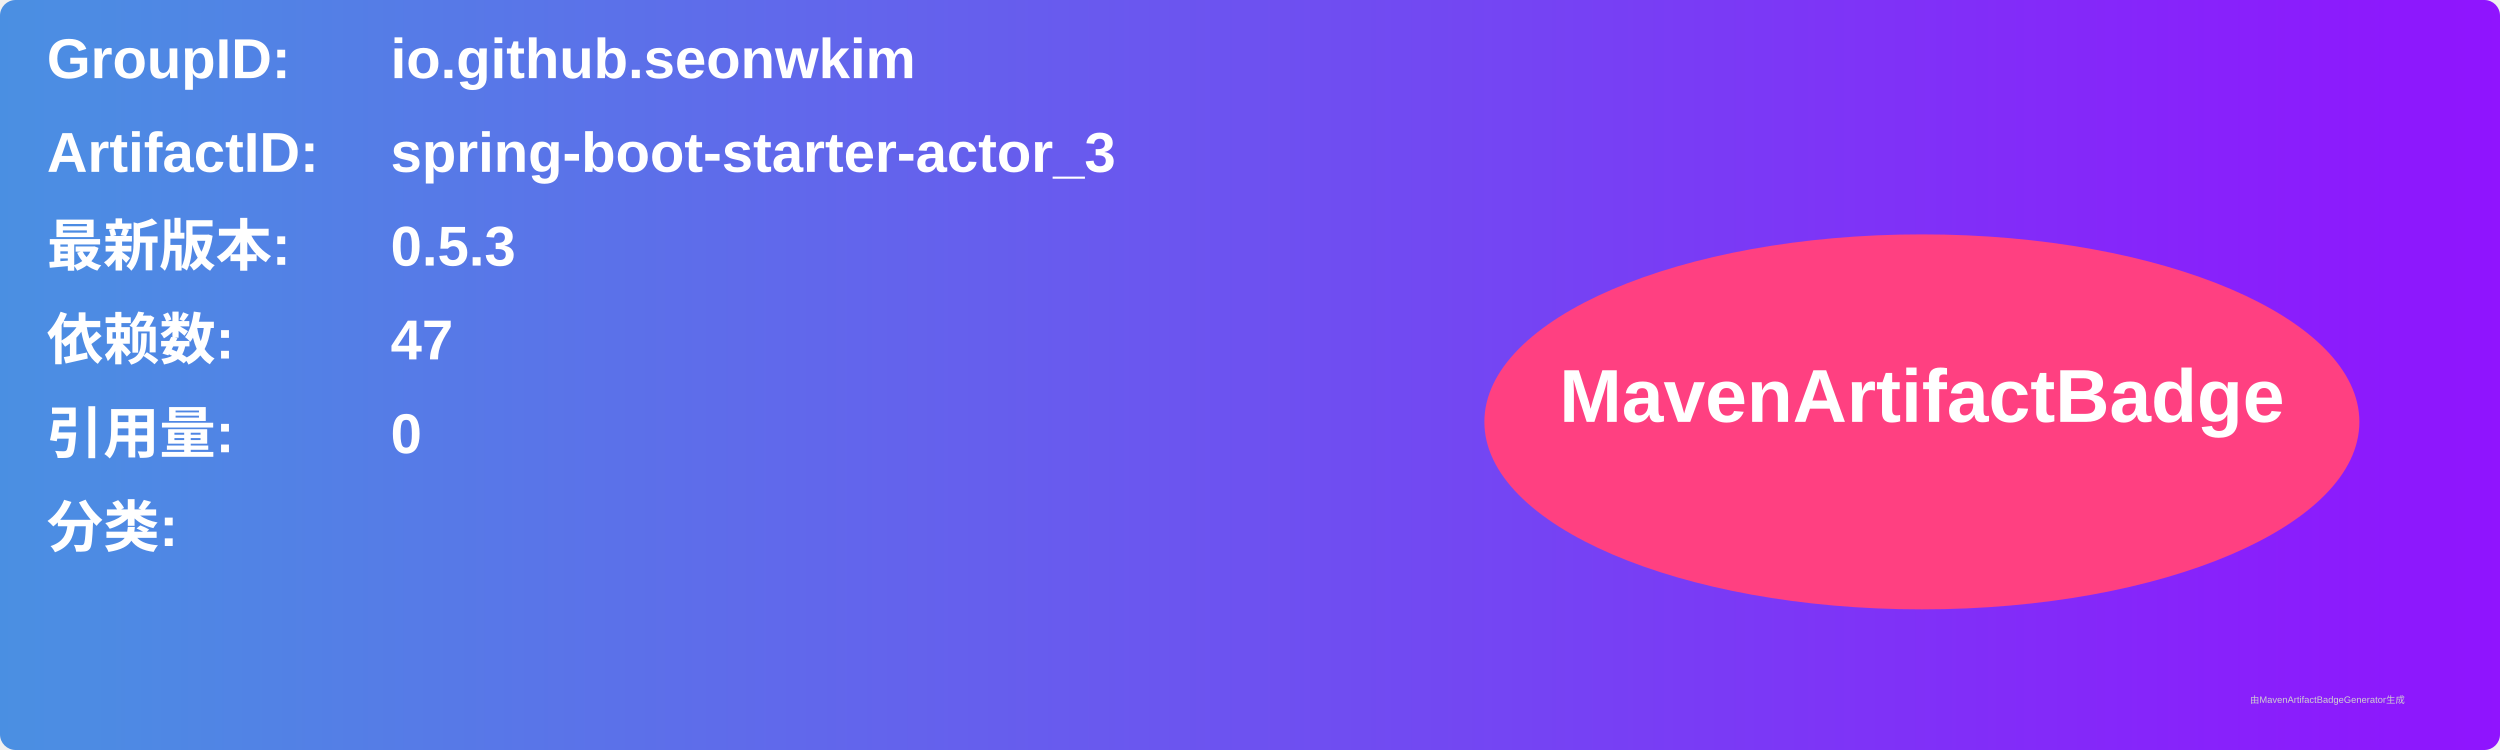
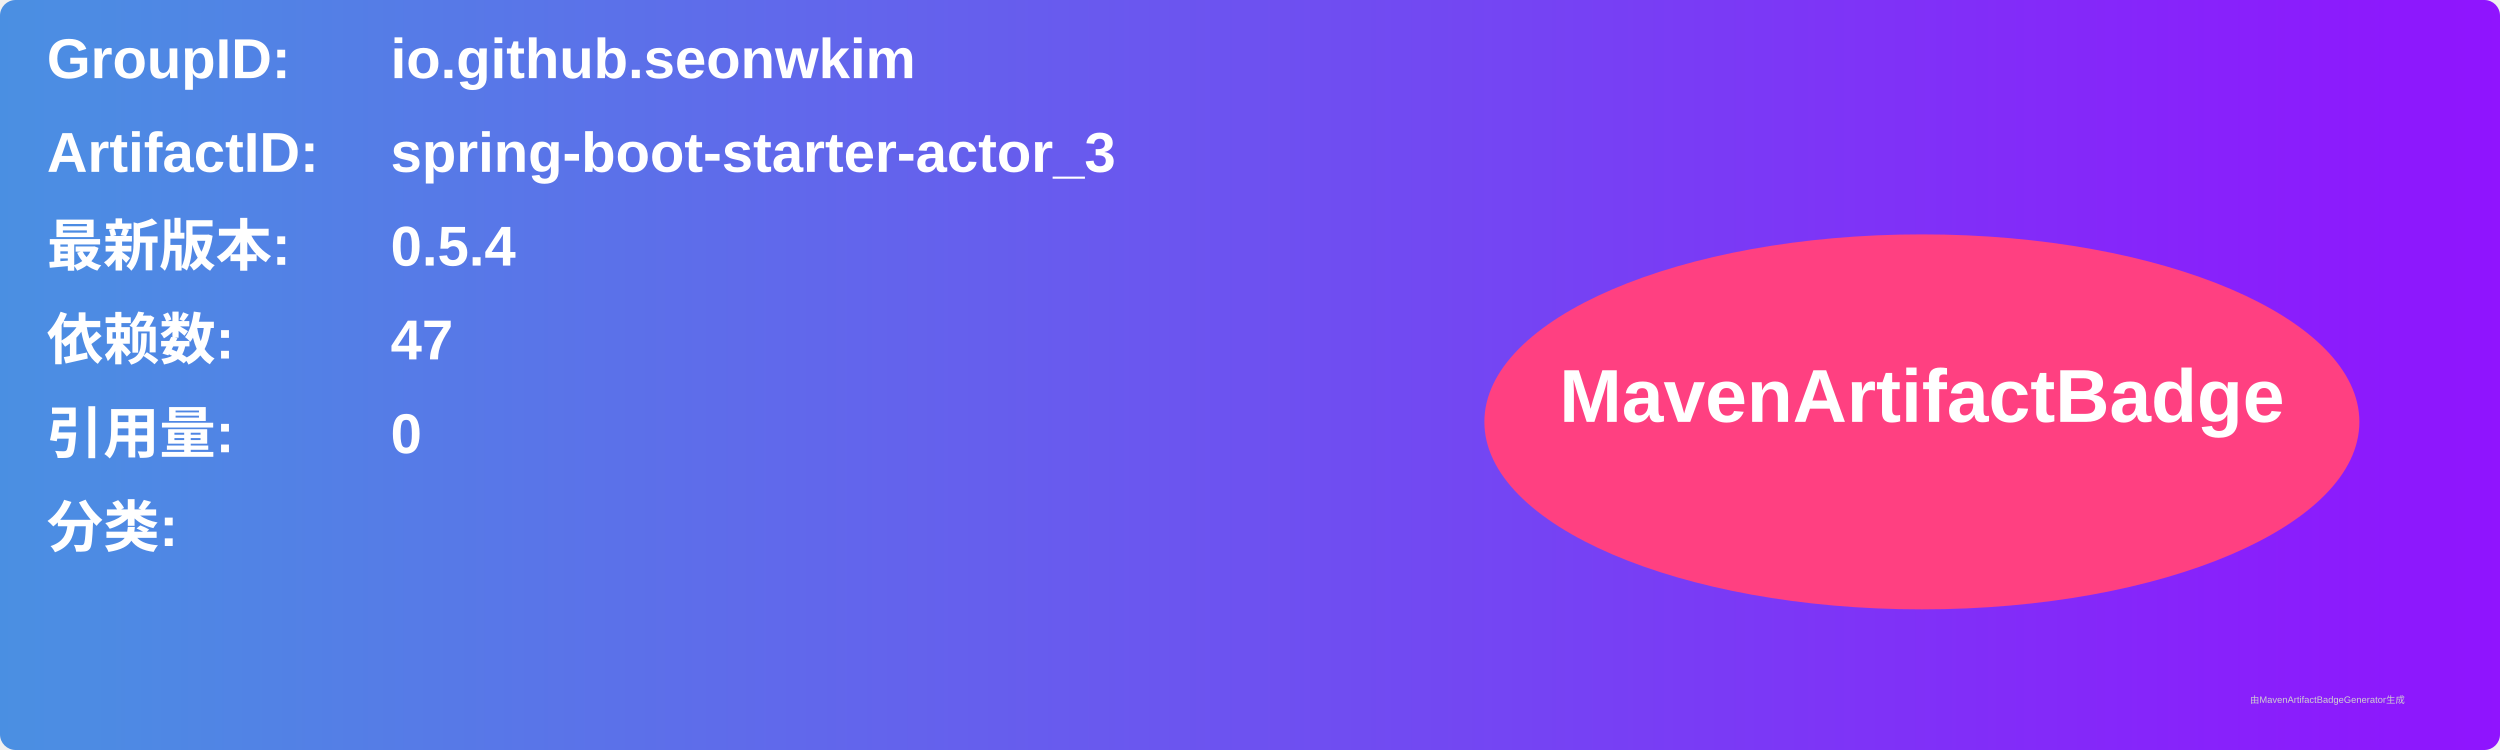
<svg xmlns="http://www.w3.org/2000/svg" width="800" height="240" viewBox="0 0 800 240">
  <linearGradient id="grad" x1="0%" y1="0%" x2="100%" y2="0%">
    <stop offset="0%" stop-color="#4a90e2" />
    <stop offset="100%" stop-color="#9013fe" />
  </linearGradient>
  <rect width="100%" height="100%" rx="5" ry="5" fill="url(#grad)" />
  <g transform="translate(15, 15)">
    <text x="0" y="10" font-family="Arial" font-size="18" fill="white" font-weight="bold" width="260">GroupID:</text>
    <text x="110" y="10" font-family="Arial" font-size="18" fill="white" font-weight="bold" width="460">io.github.seonwkim</text>
    <text x="0" y="40" font-family="Arial" font-size="18" fill="white" font-weight="bold" width="260">ArtifactID:</text>
    <text x="110" y="40" font-family="Arial" font-size="18" fill="white" font-weight="bold" width="460">spring-boot-starter-actor_3</text>
    <text x="0" y="70" font-family="Arial" font-size="18" fill="white" font-weight="bold">最新版本:</text>
    <text x="110" y="70" font-family="Arial" font-size="18" fill="white" font-weight="bold">
-       <tspan font-weight="bold">0.5.3</tspan>
+       <tspan font-weight="bold">0.5.4</tspan>
    </text>
    <text x="0" y="100" font-family="Arial" font-size="18" fill="white" font-weight="bold">依赖数: </text>
    <text x="110" y="100" font-family="Arial" font-size="18" fill="white">
      <tspan font-weight="bold">47</tspan>
    </text>
    <text x="0" y="130" font-family="Arial" font-size="18" fill="white" font-weight="bold">引用量: </text>
    <text x="110" y="130" font-family="Arial" font-size="18" fill="white">
      <tspan font-weight="bold">0</tspan>
    </text>
    <text x="0" y="160" font-family="Arial" font-size="18" fill="white" font-weight="bold">分类:</text>
    <text x="10" y="190" font-family="Arial" font-size="10" fill="white">
      <tspan font-weight="bold" />
    </text>
    <ellipse cx="600" cy="120" rx="140" ry="60" fill="#ff4081" />
    <text x="600" y="120" text-anchor="middle" font-family="Arial" font-size="24" fill="white" font-weight="bold">MavenArtifactBadge</text>
  </g>
  <text x="720" y="225" font-family="Arial" font-size="3" fill="#d0d0d0">由MavenArtifactBadgeGenerator生成</text>
</svg>
